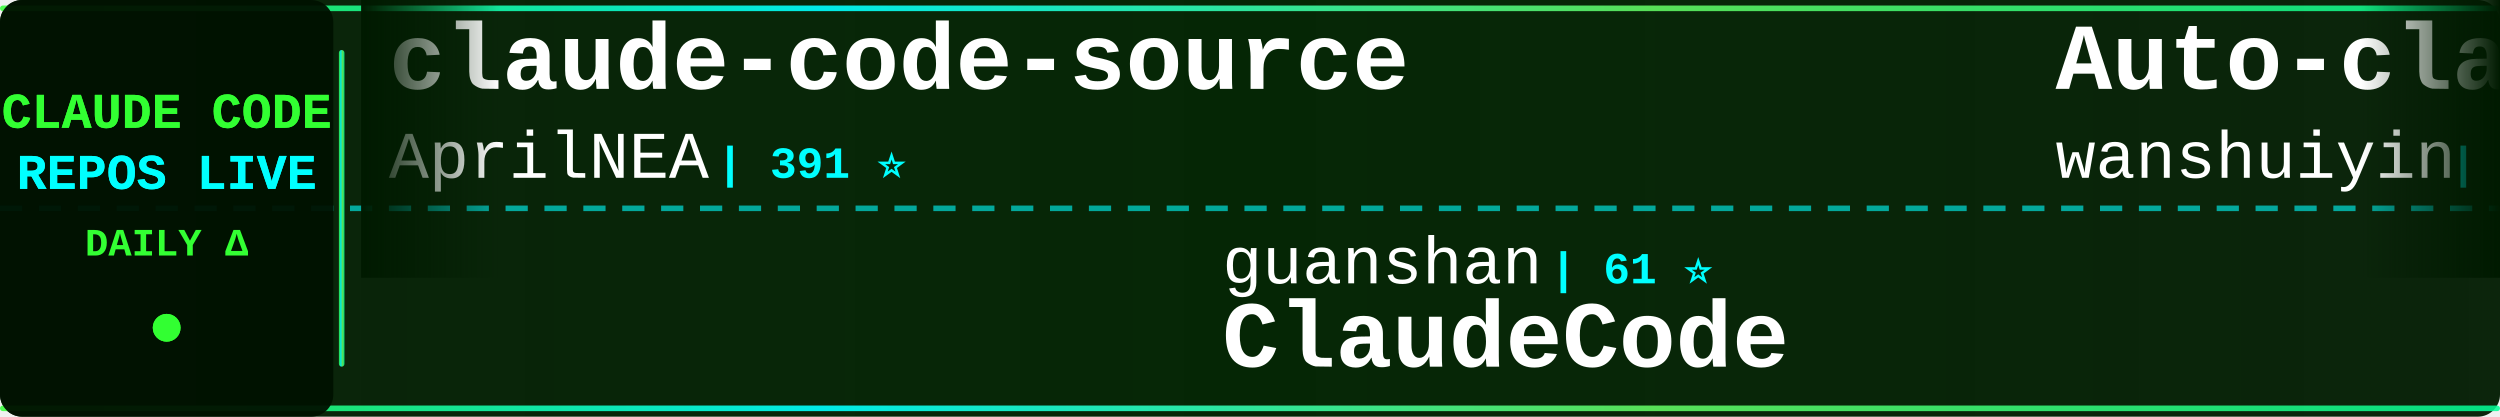
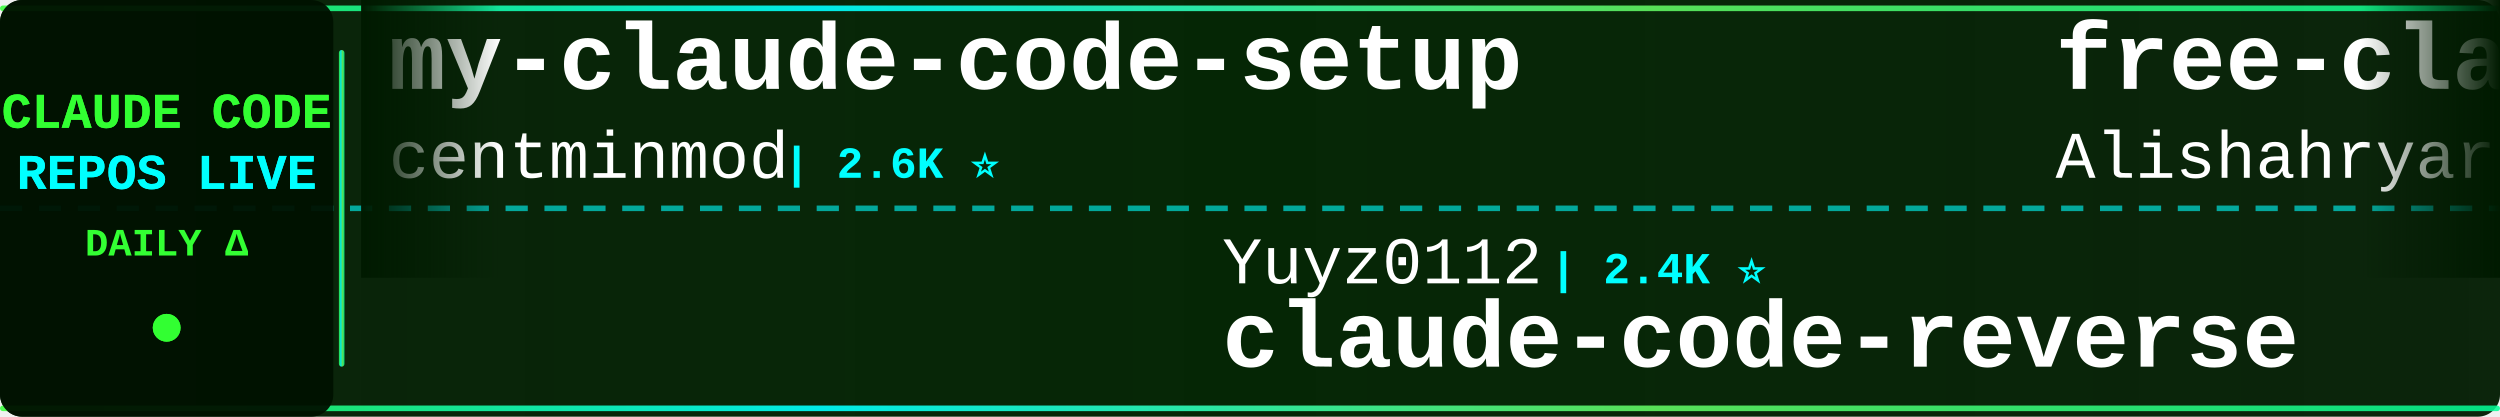
<svg xmlns="http://www.w3.org/2000/svg" width="900" height="150">
  <defs>
    <linearGradient id="tickerBg" x1="0%" y1="0%" x2="100%" y2="0%">
      <stop offset="0%" style="stop-color:#001a00;stop-opacity:0.95" />
      <stop offset="50%" style="stop-color:#002200;stop-opacity:0.98" />
      <stop offset="100%" style="stop-color:#001a00;stop-opacity:0.95" />
    </linearGradient>
    <linearGradient id="borderGrad" x1="0%" y1="0%" x2="100%" y2="0%">
      <stop offset="0%" style="stop-color:#33ff33;stop-opacity:0.85">
        <animate attributeName="stop-opacity" values="0.85;1;0.85" dur="2s" repeatCount="indefinite" />
      </stop>
      <stop offset="33%" style="stop-color:#00ffff;stop-opacity:0.9">
        <animate attributeName="stop-opacity" values="0.9;1;0.9" dur="2.2s" repeatCount="indefinite" />
      </stop>
      <stop offset="66%" style="stop-color:#66ff66;stop-opacity:0.85">
        <animate attributeName="stop-opacity" values="0.85;1;0.85" dur="1.8s" repeatCount="indefinite" />
      </stop>
      <stop offset="100%" style="stop-color:#00ff99;stop-opacity:0.85">
        <animate attributeName="stop-opacity" values="0.85;1;0.85" dur="2s" repeatCount="indefinite" />
      </stop>
    </linearGradient>
    <filter id="textGlow">
      <feGaussianBlur stdDeviation="0.1" result="coloredBlur" />
      <feMerge>
        <feMergeNode in="coloredBlur" />
        <feMergeNode in="SourceGraphic" />
      </feMerge>
    </filter>
    <filter id="metricGlow">
      <feGaussianBlur stdDeviation="0.2" result="coloredBlur" />
      <feMerge>
        <feMergeNode in="coloredBlur" />
        <feMergeNode in="SourceGraphic" />
      </feMerge>
    </filter>
    <linearGradient id="leftFade" x1="0%" y1="0%" x2="100%" y2="0%">
      <stop offset="0%" style="stop-color:#001a00;stop-opacity:1" />
      <stop offset="100%" style="stop-color:#001a00;stop-opacity:0" />
    </linearGradient>
    <linearGradient id="rightFade" x1="0%" y1="0%" x2="100%" y2="0%">
      <stop offset="0%" style="stop-color:#001a00;stop-opacity:0" />
      <stop offset="100%" style="stop-color:#001a00;stop-opacity:1" />
    </linearGradient>
  </defs>
  <rect width="900" height="150" fill="url(#tickerBg)" rx="8" />
  <rect x="0" y="2" width="900" height="2" fill="url(#borderGrad)" rx="1" />
  <rect x="0" y="146" width="900" height="2" fill="url(#borderGrad)" rx="1" />
  <line x1="0" y1="75" x2="900" y2="75" stroke="#00ffff" stroke-width="2" stroke-dasharray="8 6" opacity="0.6" />
  <rect x="0" y="0" width="120" height="150" fill="#001100" opacity="0.95" rx="8" />
  <text x="60" y="46" font-family="'Courier New', monospace" font-size="18" font-weight="bold" fill="#33ff33" text-anchor="middle" filter="url(#textGlow)">
    CLAUDE CODE
  </text>
  <text x="60" y="68" font-family="'Courier New', monospace" font-size="18" font-weight="bold" fill="#00ffff" text-anchor="middle" filter="url(#textGlow)">
    REPOS LIVE
  </text>
  <text x="60" y="92" font-family="'Courier New', monospace" font-size="14" font-weight="bold" fill="#33ff33" text-anchor="middle">
    DAILY Δ
  </text>
  <circle cx="60" cy="118" r="5" fill="#33ff33" filter="url(#metricGlow)">
    <animate attributeName="r" values="4;6;4" dur="1.5s" repeatCount="indefinite" />
    <animate attributeName="opacity" values="0.6;1;0.6" dur="1.5s" repeatCount="indefinite" />
  </circle>
  <rect x="122" y="18" width="2" height="114" fill="url(#borderGrad)" rx="1" />
  <clipPath id="tickerClip">
    <rect x="130" y="0" width="770" height="150" />
  </clipPath>
  <g clip-path="url(#tickerClip)">
    <g id="tickerItems">
      <animateTransform attributeName="transform" attributeType="XML" type="translate" from="0 0" to="-3000 0" dur="54s" repeatCount="indefinite" />
      <g transform="translate(0, 0)">
+         <text x="140" y="32" font-family="'Courier New', monospace" font-size="34" font-weight="bold" fill="#ffffff">my-claude-code-setup</text>
+         <text x="140" y="64" font-family="'Courier New', monospace" font-size="24" font-weight="normal" fill="#ffffff" opacity="1.0">centminmod</text>
+         <text x="282" y="64" font-family="'Courier New', monospace" font-size="16" font-weight="bold" fill="#00ffff"> | 2.6K ⭐</text>
+       </g>
+       <g transform="translate(300, 0)">
+         <text x="140" y="102" font-family="'Courier New', monospace" font-size="24" font-weight="normal" fill="#ffffff" opacity="1.0">Yuyz0112</text>
+         <text x="258" y="102" font-family="'Courier New', monospace" font-size="16" font-weight="bold" fill="#00ffff"> | 2.4K ⭐</text>
+         <text x="140" y="132" font-family="'Courier New', monospace" font-size="34" font-weight="bold" fill="#ffffff">claude-code-reverse</text>
+       </g>
+       <g transform="translate(600, 0)">
+         <text x="140" y="32" font-family="'Courier New', monospace" font-size="34" font-weight="bold" fill="#ffffff">free-claude-code</text>
+         <text x="140" y="64" font-family="'Courier New', monospace" font-size="24" font-weight="normal" fill="#ffffff" opacity="1.0">Alishahryar1</text>
+         <text x="306" y="64" font-family="'Courier New', monospace" font-size="16" font-weight="bold" fill="#00ffff"> | 46.5K ⭐ +13</text>
+       </g>
+       <g transform="translate(900, 0)">
+         <text x="140" y="102" font-family="'Courier New', monospace" font-size="24" font-weight="normal" fill="#ffffff" opacity="1.0">RichardAtCT</text>
+         <text x="294" y="102" font-family="'Courier New', monospace" font-size="16" font-weight="bold" fill="#00ffff"> | 2.8K ⭐</text>
+         <text x="140" y="132" font-family="'Courier New', monospace" font-size="34" font-weight="bold" fill="#ffffff">claude-code-telegram</text>
+       </g>
+       <g transform="translate(1200, 0)">
        <text x="140" y="32" font-family="'Courier New', monospace" font-size="34" font-weight="bold" fill="#ffffff">claude-code-source</text>
        <text x="140" y="64" font-family="'Courier New', monospace" font-size="24" font-weight="normal" fill="#ffffff" opacity="1.0">AprilNEA</text>
        <text x="258" y="64" font-family="'Courier New', monospace" font-size="16" font-weight="bold" fill="#00ffff"> | 391 ⭐</text>
      </g>
-       <g transform="translate(300, 0)">
-         <text x="140" y="102" font-family="'Courier New', monospace" font-size="24" font-weight="normal" fill="#ffffff" opacity="1.0">guanshan</text>
-         <text x="258" y="102" font-family="'Courier New', monospace" font-size="16" font-weight="bold" fill="#00ffff"> | 61 ⭐</text>
-         <text x="140" y="132" font-family="'Courier New', monospace" font-size="34" font-weight="bold" fill="#ffffff">ClaudeCode</text>
-       </g>
-       <g transform="translate(600, 0)">
-         <text x="140" y="32" font-family="'Courier New', monospace" font-size="34" font-weight="bold" fill="#ffffff">Auto-claude-code-researc...</text>
-         <text x="140" y="64" font-family="'Courier New', monospace" font-size="24" font-weight="normal" fill="#ffffff" opacity="1.0">wanshuiyin</text>
-         <text x="282" y="64" font-family="'Courier New', monospace" font-size="16" font-weight="bold" fill="#00ffff"> | 15.0K ⭐ +4</text>
-       </g>
-       <g transform="translate(900, 0)">
-         <text x="140" y="102" font-family="'Courier New', monospace" font-size="24" font-weight="normal" fill="#ffffff" opacity="1.0">Cranot</text>
-         <text x="234" y="102" font-family="'Courier New', monospace" font-size="16" font-weight="bold" fill="#00ffff"> | 2.9K ⭐</text>
-         <text x="140" y="132" font-family="'Courier New', monospace" font-size="34" font-weight="bold" fill="#ffffff">claude-code-guide</text>
-       </g>
-       <g transform="translate(1200, 0)">
-         <text x="140" y="32" font-family="'Courier New', monospace" font-size="34" font-weight="bold" fill="#ffffff">everything-claude-code</text>
-         <text x="140" y="64" font-family="'Courier New', monospace" font-size="24" font-weight="normal" fill="#ffffff" opacity="1.0">WorldFlowAI</text>
-         <text x="294" y="64" font-family="'Courier New', monospace" font-size="16" font-weight="bold" fill="#00ffff"> | 1.5K ⭐ +9</text>
-       </g>
      <g transform="translate(1500, 0)">
-         <text x="140" y="102" font-family="'Courier New', monospace" font-size="24" font-weight="normal" fill="#ffffff" opacity="1.0">darcyegb</text>
-         <text x="258" y="102" font-family="'Courier New', monospace" font-size="16" font-weight="bold" fill="#00ffff"> | 760 ⭐</text>
-         <text x="140" y="132" font-family="'Courier New', monospace" font-size="34" font-weight="bold" fill="#ffffff">ClaudeCodeAgents</text>
+         <text x="140" y="102" font-family="'Courier New', monospace" font-size="24" font-weight="normal" fill="#ffffff" opacity="1.0">davila7</text>
+         <text x="246" y="102" font-family="'Courier New', monospace" font-size="16" font-weight="bold" fill="#00ffff"> | 30.3K ⭐ +3</text>
+         <text x="140" y="132" font-family="'Courier New', monospace" font-size="34" font-weight="bold" fill="#ffffff">claude-code-templates</text>
      </g>
      <g transform="translate(1800, 0)">
-         <text x="140" y="32" font-family="'Courier New', monospace" font-size="34" font-weight="bold" fill="#ffffff">Claude-Code</text>
-         <text x="140" y="64" font-family="'Courier New', monospace" font-size="24" font-weight="normal" fill="#ffffff" opacity="1.0">OrcaWhisper</text>
-         <text x="294" y="64" font-family="'Courier New', monospace" font-size="16" font-weight="bold" fill="#00ffff"> | 92 ⭐</text>
+         <text x="140" y="32" font-family="'Courier New', monospace" font-size="34" font-weight="bold" fill="#ffffff">claude-code-webui</text>
+         <text x="140" y="64" font-family="'Courier New', monospace" font-size="24" font-weight="normal" fill="#ffffff" opacity="1.0">sugyan</text>
+         <text x="234" y="64" font-family="'Courier New', monospace" font-size="16" font-weight="bold" fill="#00ffff"> | 1.1K ⭐</text>
      </g>
      <g transform="translate(2100, 0)">
-         <text x="140" y="102" font-family="'Courier New', monospace" font-size="24" font-weight="normal" fill="#ffffff" opacity="1.0">huangjia2019</text>
-         <text x="306" y="102" font-family="'Courier New', monospace" font-size="16" font-weight="bold" fill="#00ffff"> | 1.1K ⭐</text>
-         <text x="140" y="132" font-family="'Courier New', monospace" font-size="34" font-weight="bold" fill="#ffffff">claude-code-engineering</text>
+         <text x="140" y="102" font-family="'Courier New', monospace" font-size="24" font-weight="normal" fill="#ffffff" opacity="1.0">edmund-io</text>
+         <text x="270" y="102" font-family="'Courier New', monospace" font-size="16" font-weight="bold" fill="#00ffff"> | 1.5K ⭐</text>
+         <text x="140" y="132" font-family="'Courier New', monospace" font-size="34" font-weight="bold" fill="#ffffff">edmunds-claude-code</text>
      </g>
      <g transform="translate(2400, 0)">
-         <text x="140" y="32" font-family="'Courier New', monospace" font-size="34" font-weight="bold" fill="#ffffff">claude-code-source</text>
-         <text x="140" y="64" font-family="'Courier New', monospace" font-size="24" font-weight="normal" fill="#ffffff" opacity="1.0">hangsman</text>
-         <text x="258" y="64" font-family="'Courier New', monospace" font-size="16" font-weight="bold" fill="#00ffff"> | 790 ⭐</text>
+         <text x="140" y="32" font-family="'Courier New', monospace" font-size="34" font-weight="bold" fill="#ffffff">claude-code-from-source</text>
+         <text x="140" y="64" font-family="'Courier New', monospace" font-size="24" font-weight="normal" fill="#ffffff" opacity="1.0">alejandrobalderas</text>
+         <text x="366" y="64" font-family="'Courier New', monospace" font-size="16" font-weight="bold" fill="#00ffff"> | 2.8K ⭐</text>
      </g>
      <g transform="translate(2700, 0)">
-         <text x="140" y="102" font-family="'Courier New', monospace" font-size="24" font-weight="normal" fill="#ffffff" opacity="1.0">anthropics</text>
-         <text x="282" y="102" font-family="'Courier New', monospace" font-size="16" font-weight="bold" fill="#00ffff"> | 8.7K ⭐</text>
-         <text x="140" y="132" font-family="'Courier New', monospace" font-size="34" font-weight="bold" fill="#ffffff">claude-code-action</text>
+         <text x="140" y="102" font-family="'Courier New', monospace" font-size="24" font-weight="normal" fill="#ffffff" opacity="1.0">pengchengneo</text>
+         <text x="306" y="102" font-family="'Courier New', monospace" font-size="16" font-weight="bold" fill="#00ffff"> | 1.8K ⭐</text>
+         <text x="140" y="132" font-family="'Courier New', monospace" font-size="34" font-weight="bold" fill="#ffffff">Claude-Code</text>
      </g>
      <g transform="translate(3000, 0)">
-         <text x="140" y="32" font-family="'Courier New', monospace" font-size="34" font-weight="bold" fill="#ffffff">claude-code-source</text>
-         <text x="140" y="64" font-family="'Courier New', monospace" font-size="24" font-weight="normal" fill="#ffffff" opacity="1.0">AprilNEA</text>
-         <text x="258" y="64" font-family="'Courier New', monospace" font-size="16" font-weight="bold" fill="#00ffff"> | 391 ⭐</text>
+         <text x="140" y="32" font-family="'Courier New', monospace" font-size="34" font-weight="bold" fill="#ffffff">my-claude-code-setup</text>
+         <text x="140" y="64" font-family="'Courier New', monospace" font-size="24" font-weight="normal" fill="#ffffff" opacity="1.0">centminmod</text>
+         <text x="282" y="64" font-family="'Courier New', monospace" font-size="16" font-weight="bold" fill="#00ffff"> | 2.6K ⭐</text>
      </g>
      <g transform="translate(3300, 0)">
-         <text x="140" y="102" font-family="'Courier New', monospace" font-size="24" font-weight="normal" fill="#ffffff" opacity="1.0">guanshan</text>
-         <text x="258" y="102" font-family="'Courier New', monospace" font-size="16" font-weight="bold" fill="#00ffff"> | 61 ⭐</text>
-         <text x="140" y="132" font-family="'Courier New', monospace" font-size="34" font-weight="bold" fill="#ffffff">ClaudeCode</text>
+         <text x="140" y="102" font-family="'Courier New', monospace" font-size="24" font-weight="normal" fill="#ffffff" opacity="1.0">Yuyz0112</text>
+         <text x="258" y="102" font-family="'Courier New', monospace" font-size="16" font-weight="bold" fill="#00ffff"> | 2.4K ⭐</text>
+         <text x="140" y="132" font-family="'Courier New', monospace" font-size="34" font-weight="bold" fill="#ffffff">claude-code-reverse</text>
      </g>
      <g transform="translate(3600, 0)">
-         <text x="140" y="32" font-family="'Courier New', monospace" font-size="34" font-weight="bold" fill="#ffffff">Auto-claude-code-researc...</text>
-         <text x="140" y="64" font-family="'Courier New', monospace" font-size="24" font-weight="normal" fill="#ffffff" opacity="1.0">wanshuiyin</text>
-         <text x="282" y="64" font-family="'Courier New', monospace" font-size="16" font-weight="bold" fill="#00ffff"> | 15.0K ⭐ +4</text>
+         <text x="140" y="32" font-family="'Courier New', monospace" font-size="34" font-weight="bold" fill="#ffffff">free-claude-code</text>
+         <text x="140" y="64" font-family="'Courier New', monospace" font-size="24" font-weight="normal" fill="#ffffff" opacity="1.0">Alishahryar1</text>
+         <text x="306" y="64" font-family="'Courier New', monospace" font-size="16" font-weight="bold" fill="#00ffff"> | 46.5K ⭐ +13</text>
      </g>
      <g transform="translate(3900, 0)">
-         <text x="140" y="102" font-family="'Courier New', monospace" font-size="24" font-weight="normal" fill="#ffffff" opacity="1.0">Cranot</text>
-         <text x="234" y="102" font-family="'Courier New', monospace" font-size="16" font-weight="bold" fill="#00ffff"> | 2.9K ⭐</text>
-         <text x="140" y="132" font-family="'Courier New', monospace" font-size="34" font-weight="bold" fill="#ffffff">claude-code-guide</text>
+         <text x="140" y="102" font-family="'Courier New', monospace" font-size="24" font-weight="normal" fill="#ffffff" opacity="1.0">RichardAtCT</text>
+         <text x="294" y="102" font-family="'Courier New', monospace" font-size="16" font-weight="bold" fill="#00ffff"> | 2.8K ⭐</text>
+         <text x="140" y="132" font-family="'Courier New', monospace" font-size="34" font-weight="bold" fill="#ffffff">claude-code-telegram</text>
      </g>
    </g>
  </g>
  <rect x="130" y="0" width="50" height="100" fill="url(#leftFade)" />
  <rect x="850" y="0" width="50" height="100" fill="url(#rightFade)" />
</svg>
